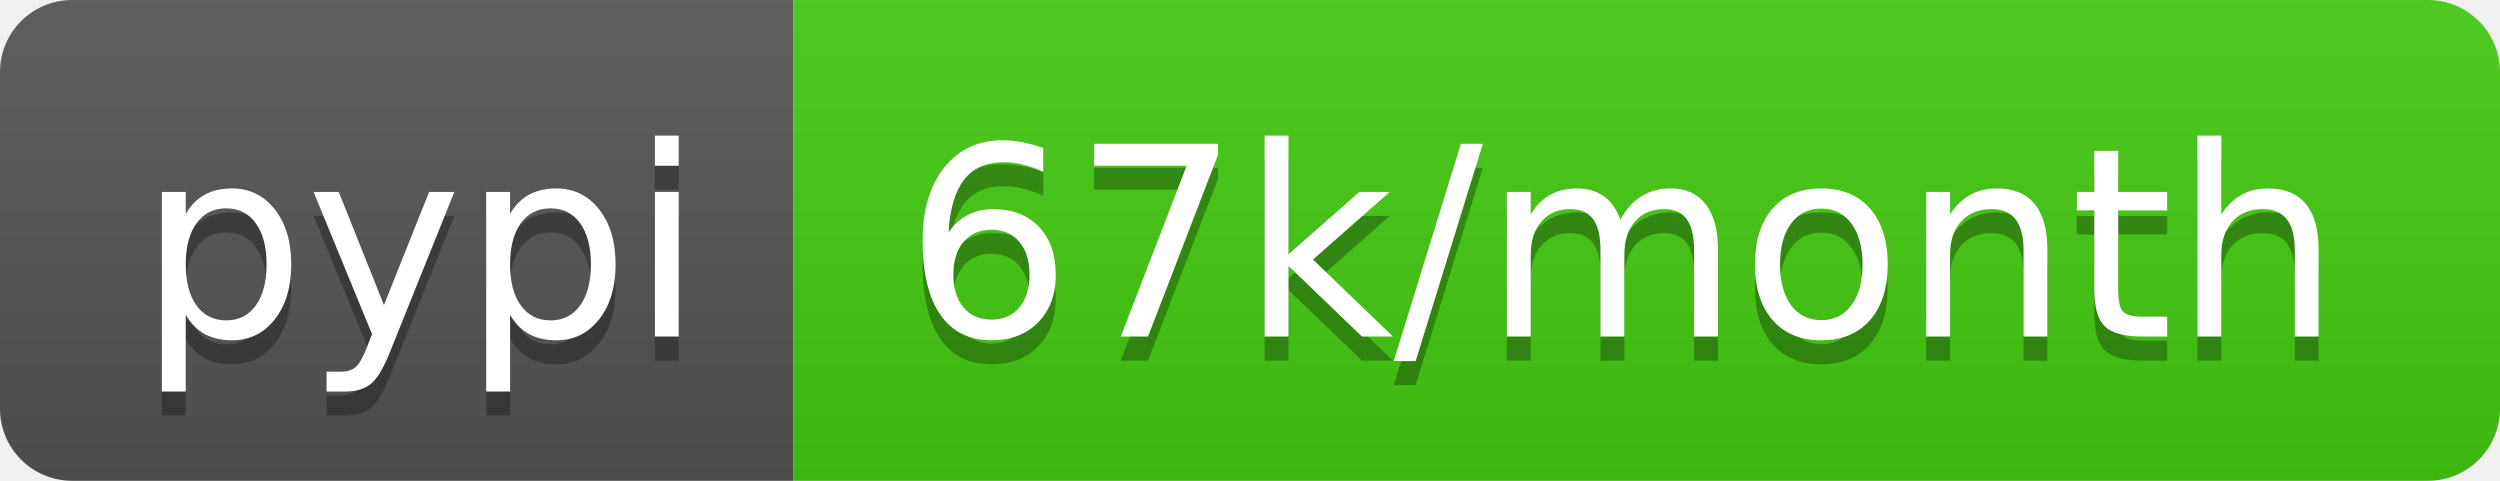
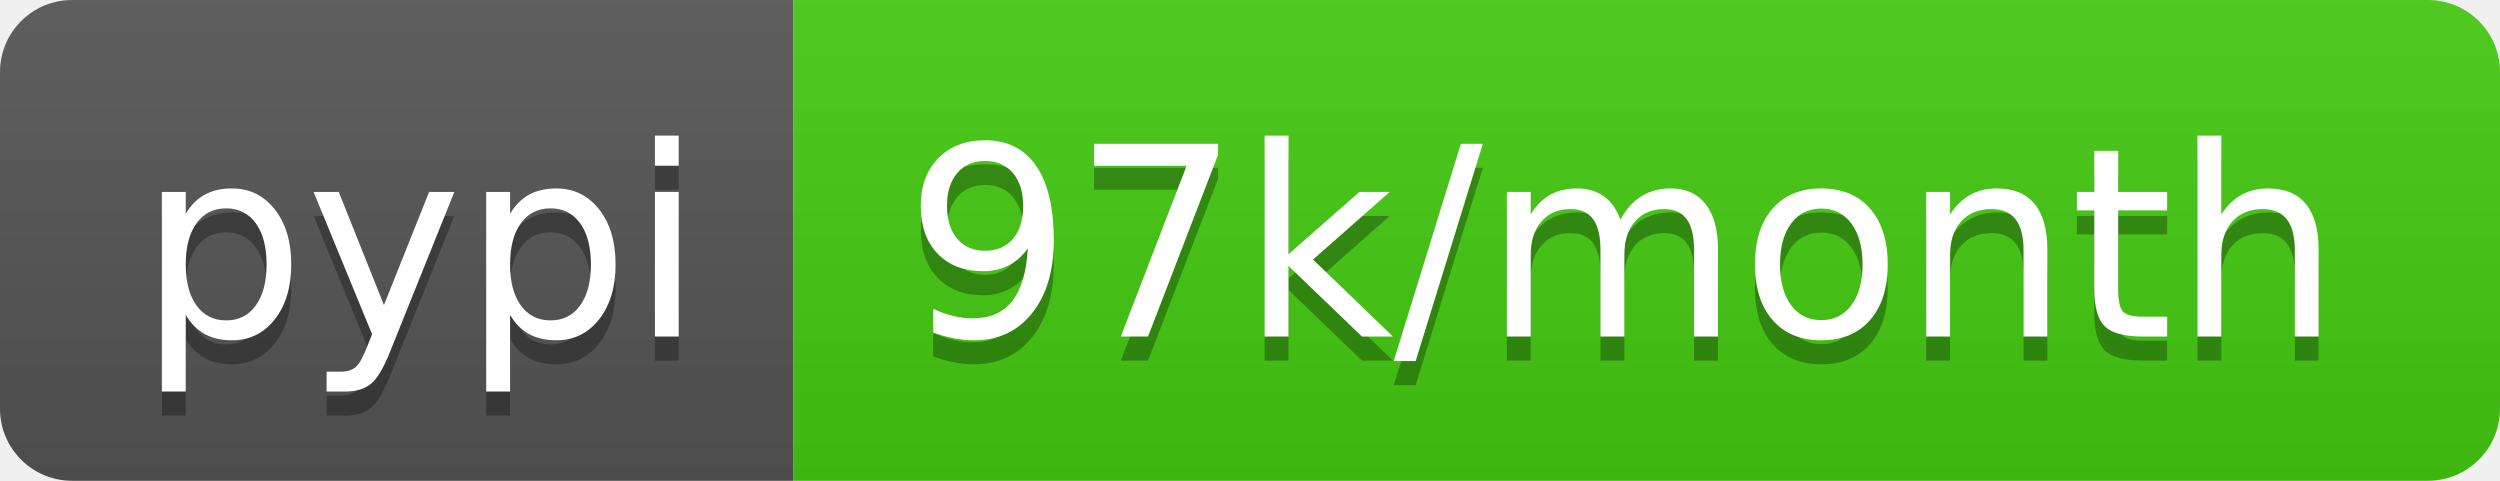
- <svg xmlns="http://www.w3.org/2000/svg" width="104" height="20" role="img" aria-label="pypi: 67k/month">
+ <svg xmlns="http://www.w3.org/2000/svg" width="104" height="20" role="img" aria-label="pypi: 97k/month">
  <linearGradient id="s" x2="0" y2="100%">
    <stop offset="0" stop-color="#bbb" stop-opacity=".1" />
    <stop offset="1" stop-opacity=".1" />
  </linearGradient>
  <clipPath id="r">
    <rect width="104" height="20" rx="3" fill="#fff" />
  </clipPath>
  <g clip-path="url(#r)">
    <rect width="33" height="20" fill="#555" />
    <rect x="33" width="71" height="20" fill="#4c1" />
    <rect width="104" height="20" fill="url(#s)" />
  </g>
  <g fill="#fff" text-anchor="middle" font-family="Verdana,Geneva,DejaVu Sans,sans-serif" text-rendering="geometricPrecision" font-size="110">
    <text aria-hidden="true" x="175" y="150" fill="#010101" fill-opacity=".3" transform="scale(.1)" textLength="230">pypi</text>
    <text x="175" y="140" transform="scale(.1)" fill="#fff" textLength="230">pypi</text>
-     <text aria-hidden="true" x="675" y="150" fill="#010101" fill-opacity=".3" transform="scale(.1)" textLength="610">67k/month</text>
-     <text x="675" y="140" transform="scale(.1)" fill="#fff" textLength="610">67k/month</text>
+     <text aria-hidden="true" x="675" y="150" fill="#010101" fill-opacity=".3" transform="scale(.1)" textLength="610">97k/month</text>
+     <text x="675" y="140" transform="scale(.1)" fill="#fff" textLength="610">97k/month</text>
  </g>
</svg>
